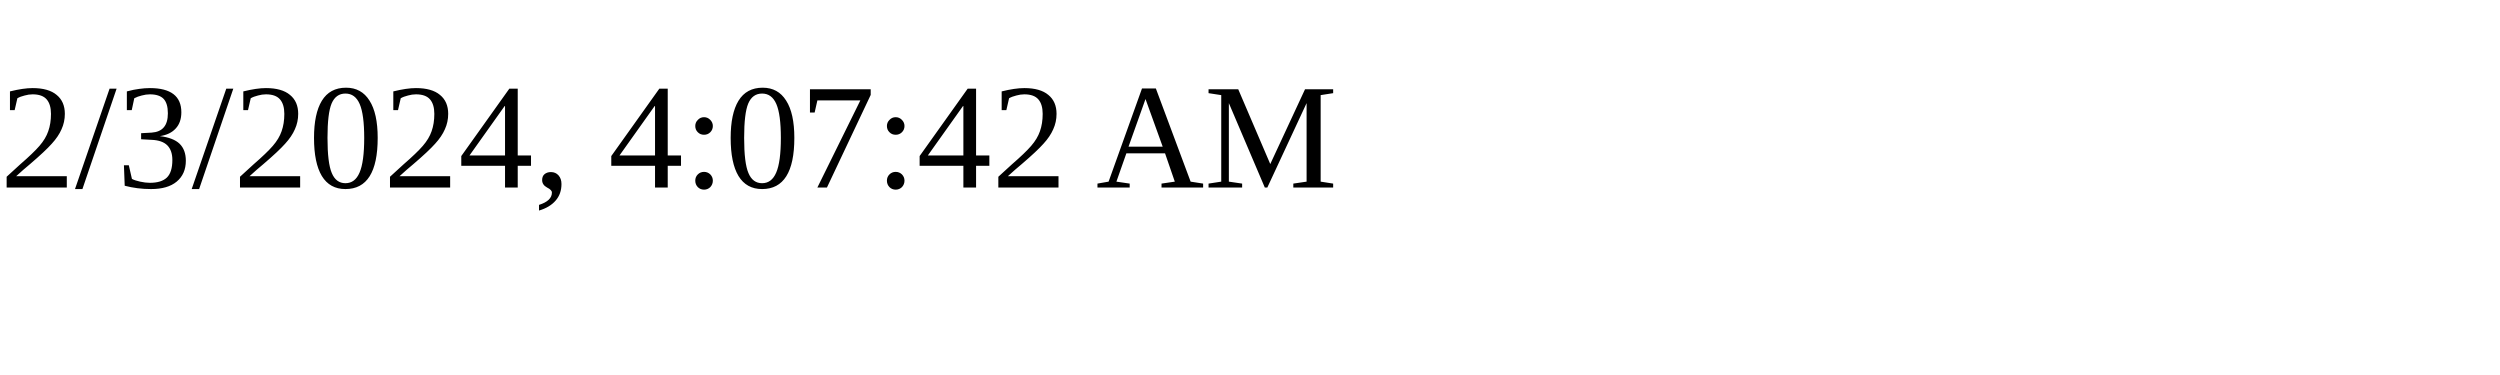
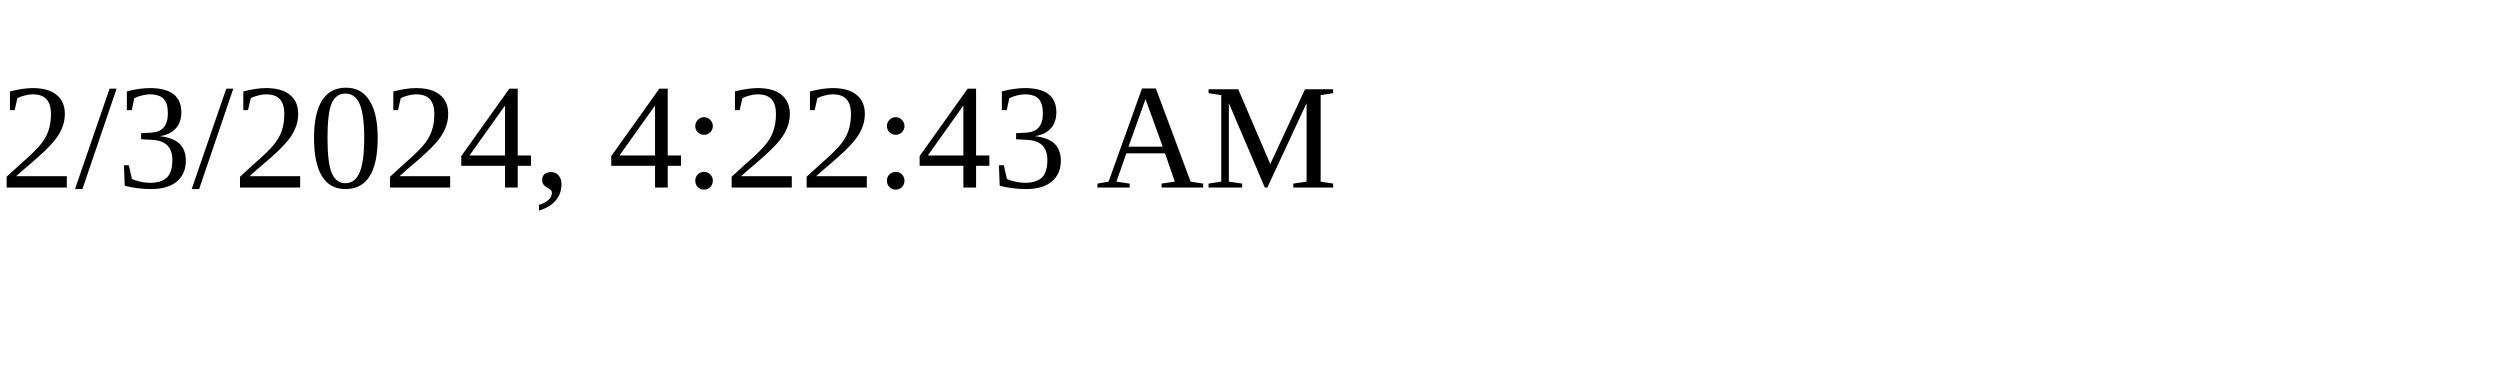
<svg xmlns="http://www.w3.org/2000/svg" height="30" width="200">
-   <text x="0" y="15">2/3/2024, 4:07:42 AM</text>
+   <text x="0" y="15">2/3/2024, 4:22:43 AM</text>
</svg>
